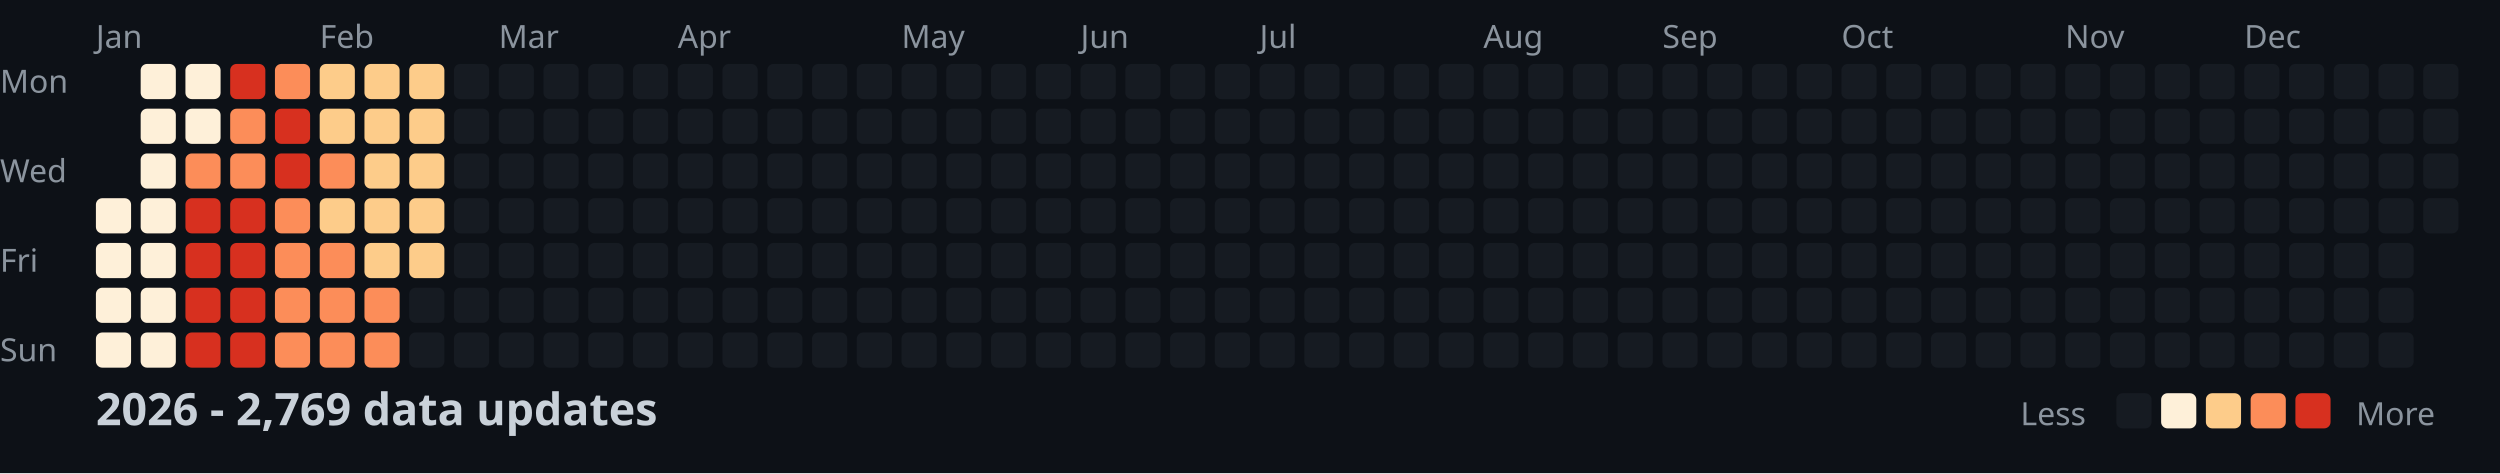
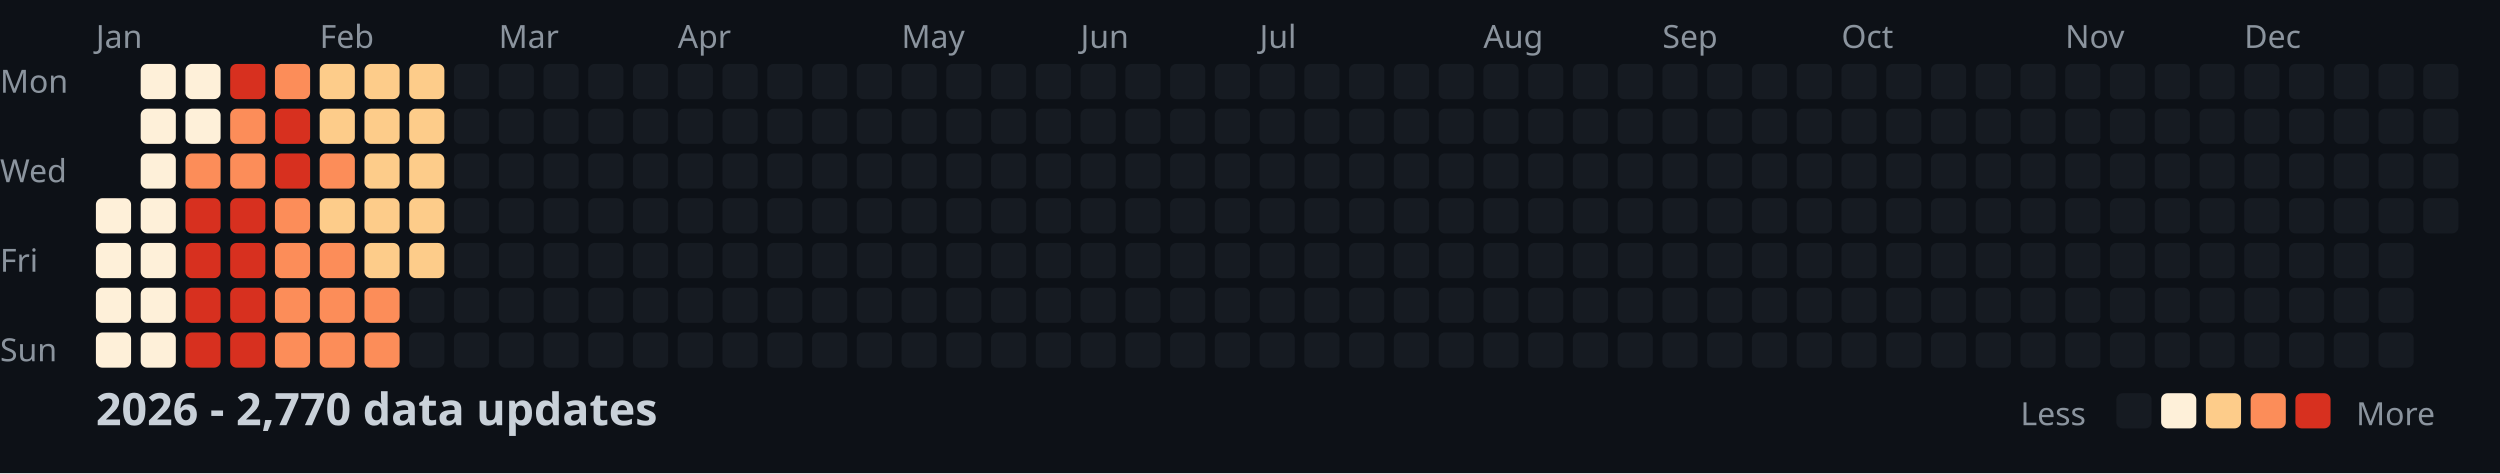
<svg xmlns="http://www.w3.org/2000/svg" width="782" height="148">
  <style>
    .month { font: 10px sans-serif; fill: #8b949e; }
    .day { font: 10px sans-serif; fill: #8b949e; }
    .title { font: bold 14px sans-serif; fill: #c9d1d9; }
    .legend { font: 10px sans-serif; fill: #8b949e; }
  </style>
  <rect width="100%" height="100%" fill="#0d1117" />
  <text x="0" y="29" class="day">Mon</text>
  <text x="0" y="57" class="day">Wed</text>
  <text x="0" y="85" class="day">Fri</text>
  <text x="0" y="113" class="day">Sun</text>
  <text x="30" y="15" class="month">Jan</text>
  <text x="100" y="15" class="month">Feb</text>
  <text x="156" y="15" class="month">Mar</text>
  <text x="212" y="15" class="month">Apr</text>
  <text x="282" y="15" class="month">May</text>
  <text x="338" y="15" class="month">Jun</text>
  <text x="394" y="15" class="month">Jul</text>
  <text x="464" y="15" class="month">Aug</text>
  <text x="520" y="15" class="month">Sep</text>
  <text x="576" y="15" class="month">Oct</text>
  <text x="646" y="15" class="month">Nov</text>
  <text x="702" y="15" class="month">Dec</text>
  <rect x="30" y="62" width="11" height="11" fill="#fef0d9" rx="2" />
  <rect x="30" y="76" width="11" height="11" fill="#fef0d9" rx="2" />
  <rect x="30" y="90" width="11" height="11" fill="#fef0d9" rx="2" />
  <rect x="30" y="104" width="11" height="11" fill="#fef0d9" rx="2" />
  <rect x="44" y="20" width="11" height="11" fill="#fef0d9" rx="2" />
  <rect x="44" y="34" width="11" height="11" fill="#fef0d9" rx="2" />
  <rect x="44" y="48" width="11" height="11" fill="#fef0d9" rx="2" />
  <rect x="44" y="62" width="11" height="11" fill="#fef0d9" rx="2" />
  <rect x="44" y="76" width="11" height="11" fill="#fef0d9" rx="2" />
  <rect x="44" y="90" width="11" height="11" fill="#fef0d9" rx="2" />
  <rect x="44" y="104" width="11" height="11" fill="#fef0d9" rx="2" />
  <rect x="58" y="20" width="11" height="11" fill="#fef0d9" rx="2" />
  <rect x="58" y="34" width="11" height="11" fill="#fef0d9" rx="2" />
  <rect x="58" y="48" width="11" height="11" fill="#fc8d59" rx="2" />
  <rect x="58" y="62" width="11" height="11" fill="#d7301f" rx="2" />
  <rect x="58" y="76" width="11" height="11" fill="#d7301f" rx="2" />
  <rect x="58" y="90" width="11" height="11" fill="#d7301f" rx="2" />
  <rect x="58" y="104" width="11" height="11" fill="#d7301f" rx="2" />
  <rect x="72" y="20" width="11" height="11" fill="#d7301f" rx="2" />
  <rect x="72" y="34" width="11" height="11" fill="#fc8d59" rx="2" />
  <rect x="72" y="48" width="11" height="11" fill="#fc8d59" rx="2" />
  <rect x="72" y="62" width="11" height="11" fill="#d7301f" rx="2" />
  <rect x="72" y="76" width="11" height="11" fill="#d7301f" rx="2" />
  <rect x="72" y="90" width="11" height="11" fill="#d7301f" rx="2" />
  <rect x="72" y="104" width="11" height="11" fill="#d7301f" rx="2" />
  <rect x="86" y="20" width="11" height="11" fill="#fc8d59" rx="2" />
  <rect x="86" y="34" width="11" height="11" fill="#d7301f" rx="2" />
  <rect x="86" y="48" width="11" height="11" fill="#d7301f" rx="2" />
  <rect x="86" y="62" width="11" height="11" fill="#fc8d59" rx="2" />
  <rect x="86" y="76" width="11" height="11" fill="#fc8d59" rx="2" />
  <rect x="86" y="90" width="11" height="11" fill="#fc8d59" rx="2" />
  <rect x="86" y="104" width="11" height="11" fill="#fc8d59" rx="2" />
  <rect x="100" y="20" width="11" height="11" fill="#fdcc8a" rx="2" />
  <rect x="100" y="34" width="11" height="11" fill="#fdcc8a" rx="2" />
  <rect x="100" y="48" width="11" height="11" fill="#fc8d59" rx="2" />
  <rect x="100" y="62" width="11" height="11" fill="#fdcc8a" rx="2" />
  <rect x="100" y="76" width="11" height="11" fill="#fc8d59" rx="2" />
  <rect x="100" y="90" width="11" height="11" fill="#fc8d59" rx="2" />
  <rect x="100" y="104" width="11" height="11" fill="#fc8d59" rx="2" />
  <rect x="114" y="20" width="11" height="11" fill="#fdcc8a" rx="2" />
  <rect x="114" y="34" width="11" height="11" fill="#fdcc8a" rx="2" />
  <rect x="114" y="48" width="11" height="11" fill="#fdcc8a" rx="2" />
  <rect x="114" y="62" width="11" height="11" fill="#fdcc8a" rx="2" />
  <rect x="114" y="76" width="11" height="11" fill="#fdcc8a" rx="2" />
  <rect x="114" y="90" width="11" height="11" fill="#fc8d59" rx="2" />
  <rect x="114" y="104" width="11" height="11" fill="#fc8d59" rx="2" />
  <rect x="128" y="20" width="11" height="11" fill="#fdcc8a" rx="2" />
  <rect x="128" y="34" width="11" height="11" fill="#fdcc8a" rx="2" />
  <rect x="128" y="48" width="11" height="11" fill="#fdcc8a" rx="2" />
  <rect x="128" y="62" width="11" height="11" fill="#fdcc8a" rx="2" />
  <rect x="128" y="76" width="11" height="11" fill="#fdcc8a" rx="2" />
  <rect x="128" y="90" width="11" height="11" fill="#161b22" rx="2" />
  <rect x="128" y="104" width="11" height="11" fill="#161b22" rx="2" />
  <rect x="142" y="20" width="11" height="11" fill="#161b22" rx="2" />
  <rect x="142" y="34" width="11" height="11" fill="#161b22" rx="2" />
  <rect x="142" y="48" width="11" height="11" fill="#161b22" rx="2" />
  <rect x="142" y="62" width="11" height="11" fill="#161b22" rx="2" />
  <rect x="142" y="76" width="11" height="11" fill="#161b22" rx="2" />
  <rect x="142" y="90" width="11" height="11" fill="#161b22" rx="2" />
  <rect x="142" y="104" width="11" height="11" fill="#161b22" rx="2" />
  <rect x="156" y="20" width="11" height="11" fill="#161b22" rx="2" />
  <rect x="156" y="34" width="11" height="11" fill="#161b22" rx="2" />
  <rect x="156" y="48" width="11" height="11" fill="#161b22" rx="2" />
  <rect x="156" y="62" width="11" height="11" fill="#161b22" rx="2" />
  <rect x="156" y="76" width="11" height="11" fill="#161b22" rx="2" />
  <rect x="156" y="90" width="11" height="11" fill="#161b22" rx="2" />
  <rect x="156" y="104" width="11" height="11" fill="#161b22" rx="2" />
  <rect x="170" y="20" width="11" height="11" fill="#161b22" rx="2" />
  <rect x="170" y="34" width="11" height="11" fill="#161b22" rx="2" />
  <rect x="170" y="48" width="11" height="11" fill="#161b22" rx="2" />
  <rect x="170" y="62" width="11" height="11" fill="#161b22" rx="2" />
  <rect x="170" y="76" width="11" height="11" fill="#161b22" rx="2" />
  <rect x="170" y="90" width="11" height="11" fill="#161b22" rx="2" />
  <rect x="170" y="104" width="11" height="11" fill="#161b22" rx="2" />
  <rect x="184" y="20" width="11" height="11" fill="#161b22" rx="2" />
  <rect x="184" y="34" width="11" height="11" fill="#161b22" rx="2" />
  <rect x="184" y="48" width="11" height="11" fill="#161b22" rx="2" />
  <rect x="184" y="62" width="11" height="11" fill="#161b22" rx="2" />
  <rect x="184" y="76" width="11" height="11" fill="#161b22" rx="2" />
  <rect x="184" y="90" width="11" height="11" fill="#161b22" rx="2" />
  <rect x="184" y="104" width="11" height="11" fill="#161b22" rx="2" />
  <rect x="198" y="20" width="11" height="11" fill="#161b22" rx="2" />
  <rect x="198" y="34" width="11" height="11" fill="#161b22" rx="2" />
  <rect x="198" y="48" width="11" height="11" fill="#161b22" rx="2" />
  <rect x="198" y="62" width="11" height="11" fill="#161b22" rx="2" />
  <rect x="198" y="76" width="11" height="11" fill="#161b22" rx="2" />
  <rect x="198" y="90" width="11" height="11" fill="#161b22" rx="2" />
  <rect x="198" y="104" width="11" height="11" fill="#161b22" rx="2" />
  <rect x="212" y="20" width="11" height="11" fill="#161b22" rx="2" />
  <rect x="212" y="34" width="11" height="11" fill="#161b22" rx="2" />
  <rect x="212" y="48" width="11" height="11" fill="#161b22" rx="2" />
  <rect x="212" y="62" width="11" height="11" fill="#161b22" rx="2" />
  <rect x="212" y="76" width="11" height="11" fill="#161b22" rx="2" />
  <rect x="212" y="90" width="11" height="11" fill="#161b22" rx="2" />
  <rect x="212" y="104" width="11" height="11" fill="#161b22" rx="2" />
  <rect x="226" y="20" width="11" height="11" fill="#161b22" rx="2" />
  <rect x="226" y="34" width="11" height="11" fill="#161b22" rx="2" />
  <rect x="226" y="48" width="11" height="11" fill="#161b22" rx="2" />
  <rect x="226" y="62" width="11" height="11" fill="#161b22" rx="2" />
  <rect x="226" y="76" width="11" height="11" fill="#161b22" rx="2" />
  <rect x="226" y="90" width="11" height="11" fill="#161b22" rx="2" />
  <rect x="226" y="104" width="11" height="11" fill="#161b22" rx="2" />
  <rect x="240" y="20" width="11" height="11" fill="#161b22" rx="2" />
  <rect x="240" y="34" width="11" height="11" fill="#161b22" rx="2" />
  <rect x="240" y="48" width="11" height="11" fill="#161b22" rx="2" />
  <rect x="240" y="62" width="11" height="11" fill="#161b22" rx="2" />
  <rect x="240" y="76" width="11" height="11" fill="#161b22" rx="2" />
  <rect x="240" y="90" width="11" height="11" fill="#161b22" rx="2" />
  <rect x="240" y="104" width="11" height="11" fill="#161b22" rx="2" />
  <rect x="254" y="20" width="11" height="11" fill="#161b22" rx="2" />
  <rect x="254" y="34" width="11" height="11" fill="#161b22" rx="2" />
  <rect x="254" y="48" width="11" height="11" fill="#161b22" rx="2" />
  <rect x="254" y="62" width="11" height="11" fill="#161b22" rx="2" />
  <rect x="254" y="76" width="11" height="11" fill="#161b22" rx="2" />
  <rect x="254" y="90" width="11" height="11" fill="#161b22" rx="2" />
  <rect x="254" y="104" width="11" height="11" fill="#161b22" rx="2" />
  <rect x="268" y="20" width="11" height="11" fill="#161b22" rx="2" />
  <rect x="268" y="34" width="11" height="11" fill="#161b22" rx="2" />
  <rect x="268" y="48" width="11" height="11" fill="#161b22" rx="2" />
  <rect x="268" y="62" width="11" height="11" fill="#161b22" rx="2" />
  <rect x="268" y="76" width="11" height="11" fill="#161b22" rx="2" />
  <rect x="268" y="90" width="11" height="11" fill="#161b22" rx="2" />
  <rect x="268" y="104" width="11" height="11" fill="#161b22" rx="2" />
  <rect x="282" y="20" width="11" height="11" fill="#161b22" rx="2" />
  <rect x="282" y="34" width="11" height="11" fill="#161b22" rx="2" />
  <rect x="282" y="48" width="11" height="11" fill="#161b22" rx="2" />
  <rect x="282" y="62" width="11" height="11" fill="#161b22" rx="2" />
  <rect x="282" y="76" width="11" height="11" fill="#161b22" rx="2" />
  <rect x="282" y="90" width="11" height="11" fill="#161b22" rx="2" />
  <rect x="282" y="104" width="11" height="11" fill="#161b22" rx="2" />
  <rect x="296" y="20" width="11" height="11" fill="#161b22" rx="2" />
  <rect x="296" y="34" width="11" height="11" fill="#161b22" rx="2" />
  <rect x="296" y="48" width="11" height="11" fill="#161b22" rx="2" />
  <rect x="296" y="62" width="11" height="11" fill="#161b22" rx="2" />
  <rect x="296" y="76" width="11" height="11" fill="#161b22" rx="2" />
  <rect x="296" y="90" width="11" height="11" fill="#161b22" rx="2" />
  <rect x="296" y="104" width="11" height="11" fill="#161b22" rx="2" />
  <rect x="310" y="20" width="11" height="11" fill="#161b22" rx="2" />
  <rect x="310" y="34" width="11" height="11" fill="#161b22" rx="2" />
  <rect x="310" y="48" width="11" height="11" fill="#161b22" rx="2" />
  <rect x="310" y="62" width="11" height="11" fill="#161b22" rx="2" />
  <rect x="310" y="76" width="11" height="11" fill="#161b22" rx="2" />
  <rect x="310" y="90" width="11" height="11" fill="#161b22" rx="2" />
  <rect x="310" y="104" width="11" height="11" fill="#161b22" rx="2" />
  <rect x="324" y="20" width="11" height="11" fill="#161b22" rx="2" />
  <rect x="324" y="34" width="11" height="11" fill="#161b22" rx="2" />
  <rect x="324" y="48" width="11" height="11" fill="#161b22" rx="2" />
  <rect x="324" y="62" width="11" height="11" fill="#161b22" rx="2" />
  <rect x="324" y="76" width="11" height="11" fill="#161b22" rx="2" />
  <rect x="324" y="90" width="11" height="11" fill="#161b22" rx="2" />
  <rect x="324" y="104" width="11" height="11" fill="#161b22" rx="2" />
  <rect x="338" y="20" width="11" height="11" fill="#161b22" rx="2" />
  <rect x="338" y="34" width="11" height="11" fill="#161b22" rx="2" />
  <rect x="338" y="48" width="11" height="11" fill="#161b22" rx="2" />
  <rect x="338" y="62" width="11" height="11" fill="#161b22" rx="2" />
  <rect x="338" y="76" width="11" height="11" fill="#161b22" rx="2" />
  <rect x="338" y="90" width="11" height="11" fill="#161b22" rx="2" />
  <rect x="338" y="104" width="11" height="11" fill="#161b22" rx="2" />
  <rect x="352" y="20" width="11" height="11" fill="#161b22" rx="2" />
  <rect x="352" y="34" width="11" height="11" fill="#161b22" rx="2" />
  <rect x="352" y="48" width="11" height="11" fill="#161b22" rx="2" />
  <rect x="352" y="62" width="11" height="11" fill="#161b22" rx="2" />
  <rect x="352" y="76" width="11" height="11" fill="#161b22" rx="2" />
  <rect x="352" y="90" width="11" height="11" fill="#161b22" rx="2" />
  <rect x="352" y="104" width="11" height="11" fill="#161b22" rx="2" />
  <rect x="366" y="20" width="11" height="11" fill="#161b22" rx="2" />
  <rect x="366" y="34" width="11" height="11" fill="#161b22" rx="2" />
  <rect x="366" y="48" width="11" height="11" fill="#161b22" rx="2" />
  <rect x="366" y="62" width="11" height="11" fill="#161b22" rx="2" />
  <rect x="366" y="76" width="11" height="11" fill="#161b22" rx="2" />
  <rect x="366" y="90" width="11" height="11" fill="#161b22" rx="2" />
  <rect x="366" y="104" width="11" height="11" fill="#161b22" rx="2" />
  <rect x="380" y="20" width="11" height="11" fill="#161b22" rx="2" />
  <rect x="380" y="34" width="11" height="11" fill="#161b22" rx="2" />
  <rect x="380" y="48" width="11" height="11" fill="#161b22" rx="2" />
  <rect x="380" y="62" width="11" height="11" fill="#161b22" rx="2" />
  <rect x="380" y="76" width="11" height="11" fill="#161b22" rx="2" />
  <rect x="380" y="90" width="11" height="11" fill="#161b22" rx="2" />
  <rect x="380" y="104" width="11" height="11" fill="#161b22" rx="2" />
  <rect x="394" y="20" width="11" height="11" fill="#161b22" rx="2" />
  <rect x="394" y="34" width="11" height="11" fill="#161b22" rx="2" />
  <rect x="394" y="48" width="11" height="11" fill="#161b22" rx="2" />
  <rect x="394" y="62" width="11" height="11" fill="#161b22" rx="2" />
  <rect x="394" y="76" width="11" height="11" fill="#161b22" rx="2" />
  <rect x="394" y="90" width="11" height="11" fill="#161b22" rx="2" />
  <rect x="394" y="104" width="11" height="11" fill="#161b22" rx="2" />
  <rect x="408" y="20" width="11" height="11" fill="#161b22" rx="2" />
  <rect x="408" y="34" width="11" height="11" fill="#161b22" rx="2" />
  <rect x="408" y="48" width="11" height="11" fill="#161b22" rx="2" />
  <rect x="408" y="62" width="11" height="11" fill="#161b22" rx="2" />
  <rect x="408" y="76" width="11" height="11" fill="#161b22" rx="2" />
  <rect x="408" y="90" width="11" height="11" fill="#161b22" rx="2" />
  <rect x="408" y="104" width="11" height="11" fill="#161b22" rx="2" />
  <rect x="422" y="20" width="11" height="11" fill="#161b22" rx="2" />
  <rect x="422" y="34" width="11" height="11" fill="#161b22" rx="2" />
  <rect x="422" y="48" width="11" height="11" fill="#161b22" rx="2" />
  <rect x="422" y="62" width="11" height="11" fill="#161b22" rx="2" />
  <rect x="422" y="76" width="11" height="11" fill="#161b22" rx="2" />
  <rect x="422" y="90" width="11" height="11" fill="#161b22" rx="2" />
  <rect x="422" y="104" width="11" height="11" fill="#161b22" rx="2" />
  <rect x="436" y="20" width="11" height="11" fill="#161b22" rx="2" />
  <rect x="436" y="34" width="11" height="11" fill="#161b22" rx="2" />
  <rect x="436" y="48" width="11" height="11" fill="#161b22" rx="2" />
  <rect x="436" y="62" width="11" height="11" fill="#161b22" rx="2" />
  <rect x="436" y="76" width="11" height="11" fill="#161b22" rx="2" />
  <rect x="436" y="90" width="11" height="11" fill="#161b22" rx="2" />
  <rect x="436" y="104" width="11" height="11" fill="#161b22" rx="2" />
  <rect x="450" y="20" width="11" height="11" fill="#161b22" rx="2" />
  <rect x="450" y="34" width="11" height="11" fill="#161b22" rx="2" />
  <rect x="450" y="48" width="11" height="11" fill="#161b22" rx="2" />
  <rect x="450" y="62" width="11" height="11" fill="#161b22" rx="2" />
  <rect x="450" y="76" width="11" height="11" fill="#161b22" rx="2" />
  <rect x="450" y="90" width="11" height="11" fill="#161b22" rx="2" />
  <rect x="450" y="104" width="11" height="11" fill="#161b22" rx="2" />
  <rect x="464" y="20" width="11" height="11" fill="#161b22" rx="2" />
  <rect x="464" y="34" width="11" height="11" fill="#161b22" rx="2" />
  <rect x="464" y="48" width="11" height="11" fill="#161b22" rx="2" />
  <rect x="464" y="62" width="11" height="11" fill="#161b22" rx="2" />
  <rect x="464" y="76" width="11" height="11" fill="#161b22" rx="2" />
  <rect x="464" y="90" width="11" height="11" fill="#161b22" rx="2" />
  <rect x="464" y="104" width="11" height="11" fill="#161b22" rx="2" />
  <rect x="478" y="20" width="11" height="11" fill="#161b22" rx="2" />
  <rect x="478" y="34" width="11" height="11" fill="#161b22" rx="2" />
  <rect x="478" y="48" width="11" height="11" fill="#161b22" rx="2" />
  <rect x="478" y="62" width="11" height="11" fill="#161b22" rx="2" />
  <rect x="478" y="76" width="11" height="11" fill="#161b22" rx="2" />
  <rect x="478" y="90" width="11" height="11" fill="#161b22" rx="2" />
  <rect x="478" y="104" width="11" height="11" fill="#161b22" rx="2" />
  <rect x="492" y="20" width="11" height="11" fill="#161b22" rx="2" />
  <rect x="492" y="34" width="11" height="11" fill="#161b22" rx="2" />
  <rect x="492" y="48" width="11" height="11" fill="#161b22" rx="2" />
  <rect x="492" y="62" width="11" height="11" fill="#161b22" rx="2" />
  <rect x="492" y="76" width="11" height="11" fill="#161b22" rx="2" />
  <rect x="492" y="90" width="11" height="11" fill="#161b22" rx="2" />
  <rect x="492" y="104" width="11" height="11" fill="#161b22" rx="2" />
  <rect x="506" y="20" width="11" height="11" fill="#161b22" rx="2" />
  <rect x="506" y="34" width="11" height="11" fill="#161b22" rx="2" />
  <rect x="506" y="48" width="11" height="11" fill="#161b22" rx="2" />
  <rect x="506" y="62" width="11" height="11" fill="#161b22" rx="2" />
  <rect x="506" y="76" width="11" height="11" fill="#161b22" rx="2" />
  <rect x="506" y="90" width="11" height="11" fill="#161b22" rx="2" />
  <rect x="506" y="104" width="11" height="11" fill="#161b22" rx="2" />
  <rect x="520" y="20" width="11" height="11" fill="#161b22" rx="2" />
  <rect x="520" y="34" width="11" height="11" fill="#161b22" rx="2" />
  <rect x="520" y="48" width="11" height="11" fill="#161b22" rx="2" />
  <rect x="520" y="62" width="11" height="11" fill="#161b22" rx="2" />
  <rect x="520" y="76" width="11" height="11" fill="#161b22" rx="2" />
  <rect x="520" y="90" width="11" height="11" fill="#161b22" rx="2" />
  <rect x="520" y="104" width="11" height="11" fill="#161b22" rx="2" />
  <rect x="534" y="20" width="11" height="11" fill="#161b22" rx="2" />
  <rect x="534" y="34" width="11" height="11" fill="#161b22" rx="2" />
  <rect x="534" y="48" width="11" height="11" fill="#161b22" rx="2" />
  <rect x="534" y="62" width="11" height="11" fill="#161b22" rx="2" />
  <rect x="534" y="76" width="11" height="11" fill="#161b22" rx="2" />
  <rect x="534" y="90" width="11" height="11" fill="#161b22" rx="2" />
  <rect x="534" y="104" width="11" height="11" fill="#161b22" rx="2" />
  <rect x="548" y="20" width="11" height="11" fill="#161b22" rx="2" />
  <rect x="548" y="34" width="11" height="11" fill="#161b22" rx="2" />
  <rect x="548" y="48" width="11" height="11" fill="#161b22" rx="2" />
  <rect x="548" y="62" width="11" height="11" fill="#161b22" rx="2" />
  <rect x="548" y="76" width="11" height="11" fill="#161b22" rx="2" />
  <rect x="548" y="90" width="11" height="11" fill="#161b22" rx="2" />
  <rect x="548" y="104" width="11" height="11" fill="#161b22" rx="2" />
  <rect x="562" y="20" width="11" height="11" fill="#161b22" rx="2" />
  <rect x="562" y="34" width="11" height="11" fill="#161b22" rx="2" />
  <rect x="562" y="48" width="11" height="11" fill="#161b22" rx="2" />
  <rect x="562" y="62" width="11" height="11" fill="#161b22" rx="2" />
  <rect x="562" y="76" width="11" height="11" fill="#161b22" rx="2" />
  <rect x="562" y="90" width="11" height="11" fill="#161b22" rx="2" />
  <rect x="562" y="104" width="11" height="11" fill="#161b22" rx="2" />
  <rect x="576" y="20" width="11" height="11" fill="#161b22" rx="2" />
  <rect x="576" y="34" width="11" height="11" fill="#161b22" rx="2" />
  <rect x="576" y="48" width="11" height="11" fill="#161b22" rx="2" />
  <rect x="576" y="62" width="11" height="11" fill="#161b22" rx="2" />
  <rect x="576" y="76" width="11" height="11" fill="#161b22" rx="2" />
  <rect x="576" y="90" width="11" height="11" fill="#161b22" rx="2" />
  <rect x="576" y="104" width="11" height="11" fill="#161b22" rx="2" />
  <rect x="590" y="20" width="11" height="11" fill="#161b22" rx="2" />
  <rect x="590" y="34" width="11" height="11" fill="#161b22" rx="2" />
  <rect x="590" y="48" width="11" height="11" fill="#161b22" rx="2" />
  <rect x="590" y="62" width="11" height="11" fill="#161b22" rx="2" />
  <rect x="590" y="76" width="11" height="11" fill="#161b22" rx="2" />
  <rect x="590" y="90" width="11" height="11" fill="#161b22" rx="2" />
  <rect x="590" y="104" width="11" height="11" fill="#161b22" rx="2" />
  <rect x="604" y="20" width="11" height="11" fill="#161b22" rx="2" />
  <rect x="604" y="34" width="11" height="11" fill="#161b22" rx="2" />
  <rect x="604" y="48" width="11" height="11" fill="#161b22" rx="2" />
  <rect x="604" y="62" width="11" height="11" fill="#161b22" rx="2" />
  <rect x="604" y="76" width="11" height="11" fill="#161b22" rx="2" />
  <rect x="604" y="90" width="11" height="11" fill="#161b22" rx="2" />
  <rect x="604" y="104" width="11" height="11" fill="#161b22" rx="2" />
  <rect x="618" y="20" width="11" height="11" fill="#161b22" rx="2" />
  <rect x="618" y="34" width="11" height="11" fill="#161b22" rx="2" />
  <rect x="618" y="48" width="11" height="11" fill="#161b22" rx="2" />
  <rect x="618" y="62" width="11" height="11" fill="#161b22" rx="2" />
  <rect x="618" y="76" width="11" height="11" fill="#161b22" rx="2" />
  <rect x="618" y="90" width="11" height="11" fill="#161b22" rx="2" />
  <rect x="618" y="104" width="11" height="11" fill="#161b22" rx="2" />
  <rect x="632" y="20" width="11" height="11" fill="#161b22" rx="2" />
  <rect x="632" y="34" width="11" height="11" fill="#161b22" rx="2" />
  <rect x="632" y="48" width="11" height="11" fill="#161b22" rx="2" />
  <rect x="632" y="62" width="11" height="11" fill="#161b22" rx="2" />
  <rect x="632" y="76" width="11" height="11" fill="#161b22" rx="2" />
  <rect x="632" y="90" width="11" height="11" fill="#161b22" rx="2" />
  <rect x="632" y="104" width="11" height="11" fill="#161b22" rx="2" />
  <rect x="646" y="20" width="11" height="11" fill="#161b22" rx="2" />
  <rect x="646" y="34" width="11" height="11" fill="#161b22" rx="2" />
  <rect x="646" y="48" width="11" height="11" fill="#161b22" rx="2" />
  <rect x="646" y="62" width="11" height="11" fill="#161b22" rx="2" />
  <rect x="646" y="76" width="11" height="11" fill="#161b22" rx="2" />
  <rect x="646" y="90" width="11" height="11" fill="#161b22" rx="2" />
  <rect x="646" y="104" width="11" height="11" fill="#161b22" rx="2" />
  <rect x="660" y="20" width="11" height="11" fill="#161b22" rx="2" />
  <rect x="660" y="34" width="11" height="11" fill="#161b22" rx="2" />
  <rect x="660" y="48" width="11" height="11" fill="#161b22" rx="2" />
  <rect x="660" y="62" width="11" height="11" fill="#161b22" rx="2" />
  <rect x="660" y="76" width="11" height="11" fill="#161b22" rx="2" />
  <rect x="660" y="90" width="11" height="11" fill="#161b22" rx="2" />
  <rect x="660" y="104" width="11" height="11" fill="#161b22" rx="2" />
  <rect x="674" y="20" width="11" height="11" fill="#161b22" rx="2" />
  <rect x="674" y="34" width="11" height="11" fill="#161b22" rx="2" />
  <rect x="674" y="48" width="11" height="11" fill="#161b22" rx="2" />
  <rect x="674" y="62" width="11" height="11" fill="#161b22" rx="2" />
  <rect x="674" y="76" width="11" height="11" fill="#161b22" rx="2" />
  <rect x="674" y="90" width="11" height="11" fill="#161b22" rx="2" />
  <rect x="674" y="104" width="11" height="11" fill="#161b22" rx="2" />
  <rect x="688" y="20" width="11" height="11" fill="#161b22" rx="2" />
  <rect x="688" y="34" width="11" height="11" fill="#161b22" rx="2" />
  <rect x="688" y="48" width="11" height="11" fill="#161b22" rx="2" />
  <rect x="688" y="62" width="11" height="11" fill="#161b22" rx="2" />
  <rect x="688" y="76" width="11" height="11" fill="#161b22" rx="2" />
  <rect x="688" y="90" width="11" height="11" fill="#161b22" rx="2" />
  <rect x="688" y="104" width="11" height="11" fill="#161b22" rx="2" />
  <rect x="702" y="20" width="11" height="11" fill="#161b22" rx="2" />
  <rect x="702" y="34" width="11" height="11" fill="#161b22" rx="2" />
  <rect x="702" y="48" width="11" height="11" fill="#161b22" rx="2" />
  <rect x="702" y="62" width="11" height="11" fill="#161b22" rx="2" />
  <rect x="702" y="76" width="11" height="11" fill="#161b22" rx="2" />
  <rect x="702" y="90" width="11" height="11" fill="#161b22" rx="2" />
  <rect x="702" y="104" width="11" height="11" fill="#161b22" rx="2" />
  <rect x="716" y="20" width="11" height="11" fill="#161b22" rx="2" />
  <rect x="716" y="34" width="11" height="11" fill="#161b22" rx="2" />
  <rect x="716" y="48" width="11" height="11" fill="#161b22" rx="2" />
  <rect x="716" y="62" width="11" height="11" fill="#161b22" rx="2" />
  <rect x="716" y="76" width="11" height="11" fill="#161b22" rx="2" />
  <rect x="716" y="90" width="11" height="11" fill="#161b22" rx="2" />
  <rect x="716" y="104" width="11" height="11" fill="#161b22" rx="2" />
  <rect x="730" y="20" width="11" height="11" fill="#161b22" rx="2" />
  <rect x="730" y="34" width="11" height="11" fill="#161b22" rx="2" />
  <rect x="730" y="48" width="11" height="11" fill="#161b22" rx="2" />
  <rect x="730" y="62" width="11" height="11" fill="#161b22" rx="2" />
  <rect x="730" y="76" width="11" height="11" fill="#161b22" rx="2" />
  <rect x="730" y="90" width="11" height="11" fill="#161b22" rx="2" />
  <rect x="730" y="104" width="11" height="11" fill="#161b22" rx="2" />
  <rect x="744" y="20" width="11" height="11" fill="#161b22" rx="2" />
  <rect x="744" y="34" width="11" height="11" fill="#161b22" rx="2" />
  <rect x="744" y="48" width="11" height="11" fill="#161b22" rx="2" />
  <rect x="744" y="62" width="11" height="11" fill="#161b22" rx="2" />
  <rect x="744" y="76" width="11" height="11" fill="#161b22" rx="2" />
  <rect x="744" y="90" width="11" height="11" fill="#161b22" rx="2" />
  <rect x="744" y="104" width="11" height="11" fill="#161b22" rx="2" />
  <rect x="758" y="20" width="11" height="11" fill="#161b22" rx="2" />
  <rect x="758" y="34" width="11" height="11" fill="#161b22" rx="2" />
  <rect x="758" y="48" width="11" height="11" fill="#161b22" rx="2" />
  <rect x="758" y="62" width="11" height="11" fill="#161b22" rx="2" />
-   <text x="30" y="133" class="title">2026 - 2,769 data updates</text>
+   <text x="30" y="133" class="title">2026 - 2,770 data updates</text>
  <text x="632" y="133" class="legend">Less</text>
  <rect x="662" y="123" width="11" height="11" fill="#161b22" rx="2" />
  <rect x="676" y="123" width="11" height="11" fill="#fef0d9" rx="2" />
  <rect x="690" y="123" width="11" height="11" fill="#fdcc8a" rx="2" />
  <rect x="704" y="123" width="11" height="11" fill="#fc8d59" rx="2" />
  <rect x="718" y="123" width="11" height="11" fill="#d7301f" rx="2" />
  <text x="737" y="133" class="legend">More</text>
</svg>
